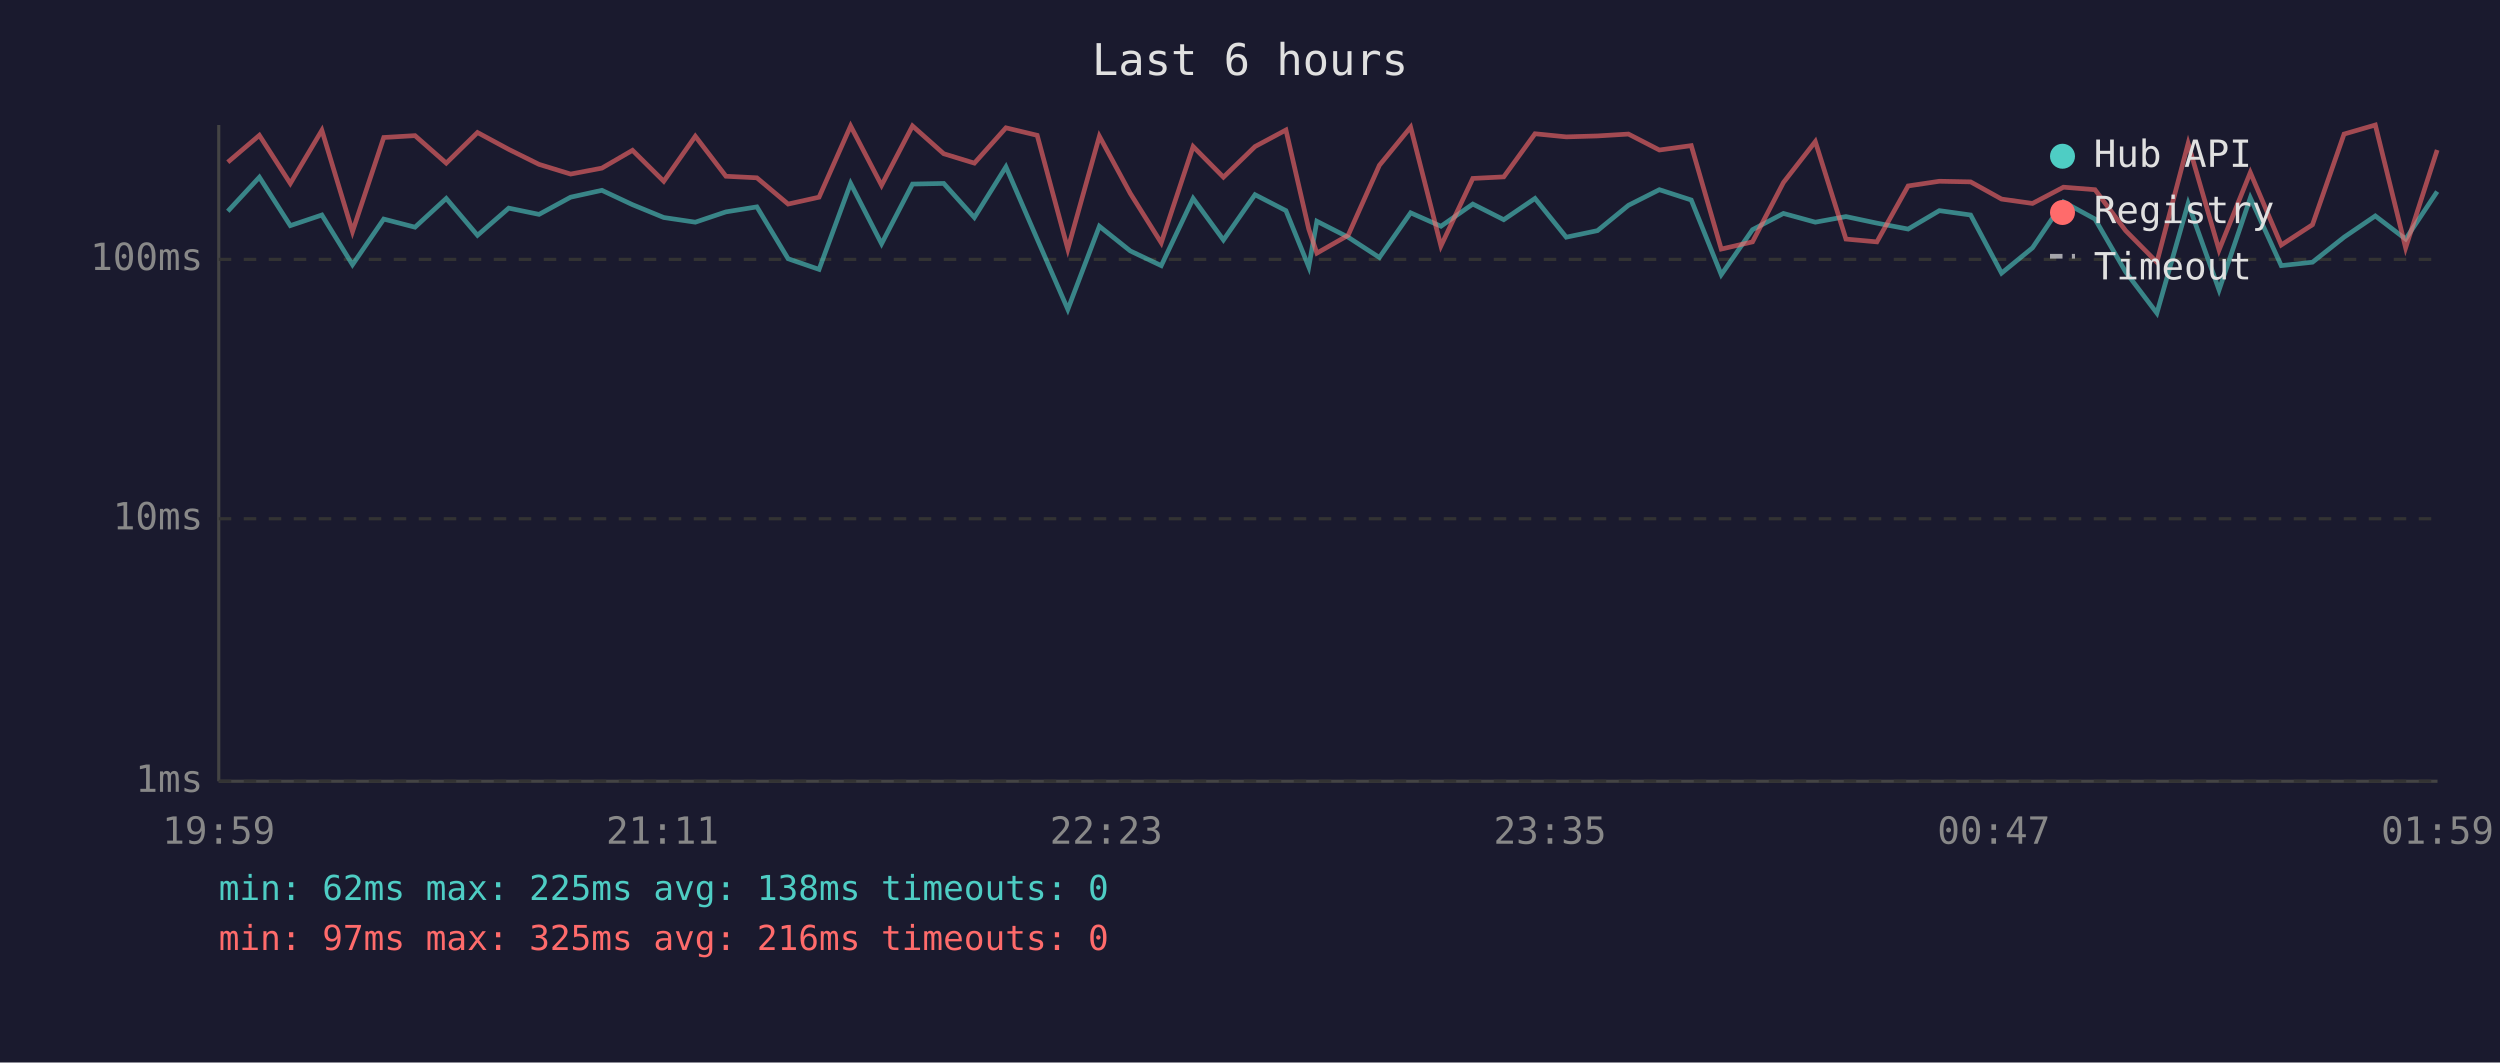
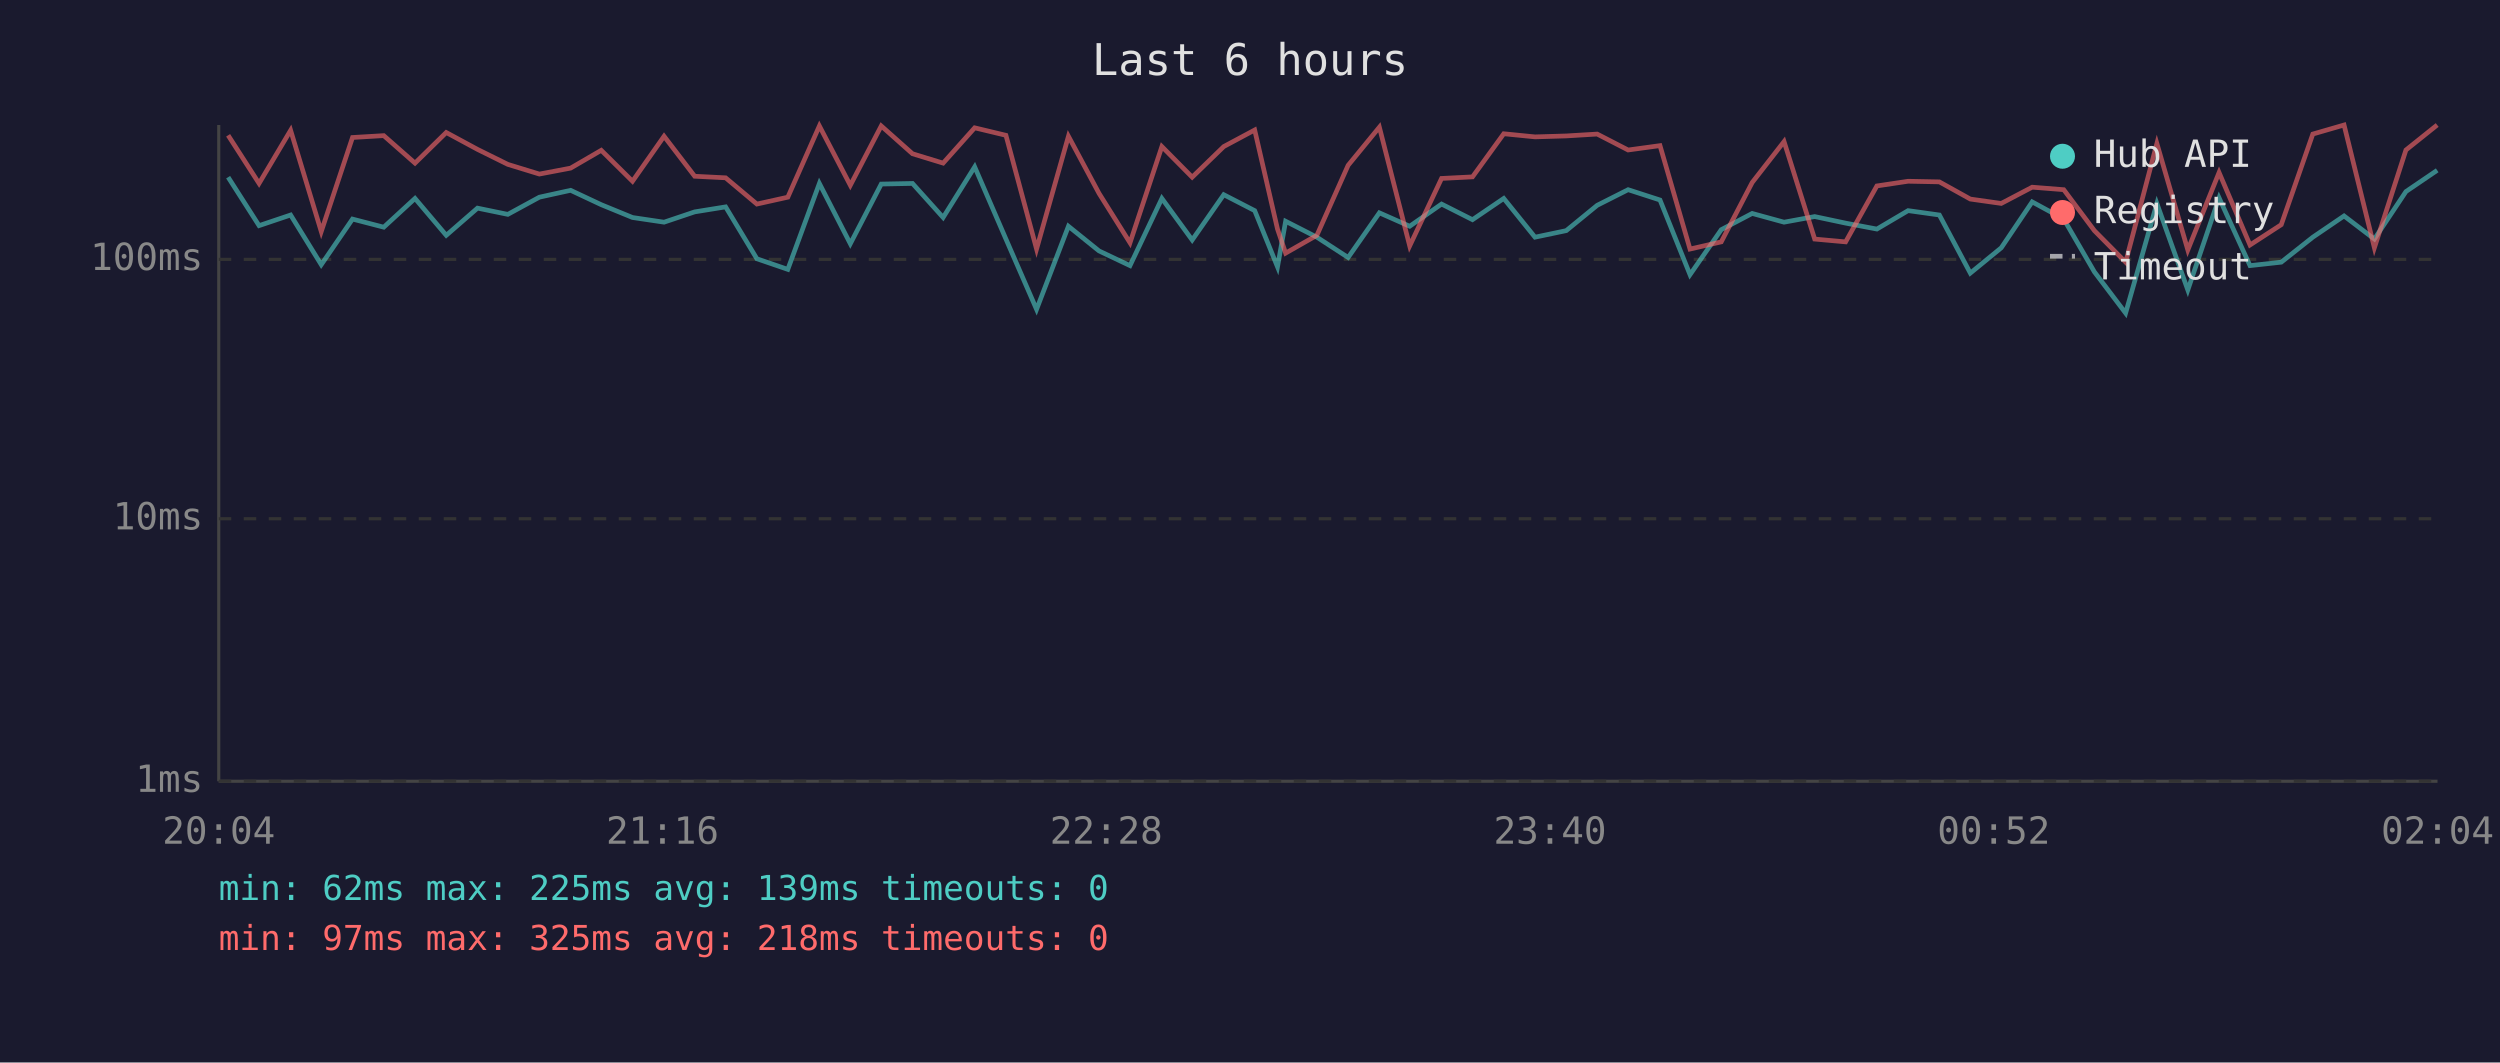
<svg xmlns="http://www.w3.org/2000/svg" viewBox="0 0 800 340" font-family="monospace" font-size="12">
  <rect width="800" height="340" fill="#1a1a2e" />
  <text x="400" y="24" fill="#e0e0e0" font-size="14" text-anchor="middle">Last 6 hours</text>
  <line x1="70" y1="40" x2="70" y2="250" stroke="#444" stroke-width="1" />
  <line x1="70" y1="250" x2="780" y2="250" stroke="#444" stroke-width="1" />
  <line x1="70" y1="250" x2="780" y2="250" stroke="#333" stroke-width="1" stroke-dasharray="4" />
  <text x="65" y="250" fill="#888" text-anchor="end" dominant-baseline="middle">1ms</text>
  <line x1="70" y1="166" x2="780" y2="166" stroke="#333" stroke-width="1" stroke-dasharray="4" />
  <text x="65" y="166" fill="#888" text-anchor="end" dominant-baseline="middle">10ms</text>
  <line x1="70" y1="83" x2="780" y2="83" stroke="#333" stroke-width="1" stroke-dasharray="4" />
  <text x="65" y="83" fill="#888" text-anchor="end" dominant-baseline="middle">100ms</text>
-   <text x="70" y="270" fill="#888" text-anchor="middle">19:59</text>
-   <text x="212" y="270" fill="#888" text-anchor="middle">21:11</text>
-   <text x="354" y="270" fill="#888" text-anchor="middle">22:23</text>
-   <text x="496" y="270" fill="#888" text-anchor="middle">23:35</text>
-   <text x="638" y="270" fill="#888" text-anchor="middle">00:47</text>
-   <text x="780" y="270" fill="#888" text-anchor="middle">01:59</text>
-   <polyline points="72.9,67.6 83.0,56.7 92.9,72.2 103.0,68.8 112.8,84.7 122.8,70.1 132.8,72.7 142.8,63.5 152.8,75.3 162.8,66.6 172.5,68.6 182.6,63.1 192.6,60.9 202.4,65.5 212.4,69.6 222.5,71.1 232.3,67.8 242.2,66.2 252.2,82.8 262.1,86.2 272.2,58.7 282.1,78.0 292.0,58.9 302.0,58.7 311.8,69.6 321.9,53.4 331.9,76.5 341.7,99.0 351.8,72.4 361.7,80.3 371.6,85.0 381.8,63.5 391.5,76.8 401.6,62.3 411.5,67.4 418.8,85.4 421.4,70.8 431.4,75.9 441.4,82.4 451.4,68.1 461.1,72.4 471.3,65.3 481.2,70.3 491.2,63.5 501.2,75.9 511.2,73.8 521.1,65.7 531.0,60.7 541.2,64.0 550.8,87.9 560.8,73.5 570.7,68.3 580.9,71.1 590.7,69.3 600.6,71.4 610.6,73.3 620.6,67.4 630.6,68.8 640.5,87.4 650.4,79.3 660.3,64.6 670.4,70.1 680.2,87.0 690.2,100.2 700.2,65.1 710.1,92.8 720.1,63.3 730.0,85.0 740.0,83.9 750.1,75.9 760.1,69.1 769.8,76.5 779.9,61.3" fill="none" stroke="#4ecdc4" stroke-width="1.5" opacity="0.6" />
-   <polyline points="72.9,51.9 83.0,43.3 92.9,58.7 103.0,41.7 112.8,74.1 122.8,44.0 132.8,43.4 142.8,52.2 152.8,42.4 162.8,47.8 172.5,52.6 182.6,55.7 192.6,53.8 202.4,48.1 212.4,58.0 222.5,43.6 232.3,56.4 242.2,56.9 252.2,65.3 262.1,63.1 272.2,40.3 282.1,59.3 292.0,40.3 302.0,49.2 311.8,52.2 321.9,40.9 331.9,43.3 341.7,79.7 351.8,43.6 361.7,61.9 371.6,77.7 381.8,46.9 391.5,56.7 401.6,46.9 411.5,41.6 418.8,73.3 421.4,81.0 431.4,75.3 441.4,52.9 451.4,40.7 461.1,78.7 471.3,57.1 481.2,56.6 491.2,42.8 501.2,43.8 511.2,43.5 521.1,42.9 531.0,48.0 541.2,46.6 550.8,79.7 560.8,77.4 570.7,58.4 580.9,45.3 590.7,76.5 600.6,77.4 610.6,59.5 620.6,58.0 630.6,58.2 640.5,63.7 650.4,65.1 660.3,59.9 670.4,60.7 680.2,73.8 690.2,83.9 700.2,45.9 710.1,80.0 720.1,55.2 730.0,78.4 740.0,71.9 750.1,42.9 760.1,40.0 769.8,79.3 779.9,48.0" fill="none" stroke="#ff6b6b" stroke-width="1.5" opacity="0.6" />
+   <text x="70" y="270" fill="#888" text-anchor="middle">20:04</text>
+   <text x="212" y="270" fill="#888" text-anchor="middle">21:16</text>
+   <text x="354" y="270" fill="#888" text-anchor="middle">22:28</text>
+   <text x="496" y="270" fill="#888" text-anchor="middle">23:40</text>
+   <text x="638" y="270" fill="#888" text-anchor="middle">00:52</text>
+   <text x="780" y="270" fill="#888" text-anchor="middle">02:04</text>
+   <polyline points="73.0,56.7 82.9,72.2 93.0,68.8 102.8,84.7 112.8,70.1 122.8,72.7 132.8,63.5 142.8,75.3 152.8,66.6 162.5,68.6 172.6,63.1 182.6,60.9 192.4,65.5 202.4,69.6 212.5,71.1 222.3,67.8 232.2,66.2 242.2,82.8 252.1,86.2 262.2,58.7 272.1,78.0 282.0,58.9 292.0,58.7 301.8,69.6 311.9,53.4 321.9,76.5 331.7,99.0 341.9,72.4 351.7,80.3 361.6,85.0 371.8,63.5 381.5,76.8 391.6,62.3 401.5,67.4 408.8,85.4 411.4,70.8 421.4,75.9 431.4,82.4 441.4,68.1 451.1,72.4 461.3,65.3 471.2,70.3 481.2,63.5 491.2,75.9 501.2,73.8 511.1,65.7 521.0,60.7 531.2,64.0 540.8,87.9 550.8,73.5 560.7,68.3 570.9,71.1 580.7,69.3 590.6,71.4 600.6,73.3 610.6,67.4 620.6,68.8 630.5,87.4 640.4,79.3 650.3,64.6 660.4,70.1 670.2,87.0 680.2,100.2 690.2,65.1 700.1,92.8 710.1,63.3 720.0,85.0 730.0,83.9 740.1,75.9 750.1,69.1 759.8,76.5 769.9,61.3 779.9,54.5" fill="none" stroke="#4ecdc4" stroke-width="1.5" opacity="0.6" />
+   <polyline points="73.0,43.3 82.9,58.7 93.0,41.7 102.8,74.1 112.8,44.0 122.8,43.4 132.8,52.2 142.8,42.4 152.8,47.8 162.5,52.6 172.6,55.7 182.6,53.8 192.4,48.1 202.4,58.0 212.5,43.6 222.3,56.4 232.2,56.9 242.2,65.3 252.1,63.1 262.2,40.3 272.1,59.3 282.0,40.3 292.0,49.2 301.8,52.2 311.9,40.9 321.9,43.3 331.7,79.7 341.9,43.6 351.7,61.9 361.6,77.7 371.8,46.9 381.5,56.7 391.6,46.9 401.5,41.6 408.8,73.3 411.4,81.0 421.4,75.3 431.4,52.9 441.4,40.7 451.1,78.7 461.3,57.1 471.2,56.6 481.2,42.8 491.2,43.8 501.2,43.5 511.1,42.9 521.0,48.0 531.2,46.6 540.8,79.7 550.8,77.4 560.7,58.4 570.9,45.3 580.7,76.5 590.6,77.4 600.6,59.5 610.6,58.0 620.6,58.2 630.5,63.7 640.4,65.1 650.3,59.9 660.4,60.7 670.2,73.8 680.2,83.9 690.2,45.9 700.1,80.0 710.1,55.2 720.0,78.4 730.0,71.9 740.1,42.9 750.1,40.0 759.8,79.3 769.9,48.0 779.9,40.0" fill="none" stroke="#ff6b6b" stroke-width="1.5" opacity="0.6" />
  <circle cx="660" cy="50" r="4" fill="#4ecdc4" />
  <text x="670" y="50" fill="#e0e0e0" dominant-baseline="middle">Hub API</text>
  <circle cx="660" cy="68" r="4" fill="#ff6b6b" />
  <text x="670" y="68" fill="#e0e0e0" dominant-baseline="middle">Registry</text>
  <line x1="656" y1="82" x2="664" y2="82" stroke="#e0e0e0" stroke-width="1.5" stroke-dasharray="4,3" opacity="0.7" />
  <text x="670" y="86" fill="#e0e0e0" dominant-baseline="middle">Timeout</text>
-   <text x="70" y="288" fill="#4ecdc4" font-size="11">min: 62ms  max: 225ms  avg: 138ms  timeouts: 0</text>
-   <text x="70" y="304" fill="#ff6b6b" font-size="11">min: 97ms  max: 325ms  avg: 216ms  timeouts: 0</text>
+   <text x="70" y="288" fill="#4ecdc4" font-size="11">min: 62ms  max: 225ms  avg: 139ms  timeouts: 0</text>
+   <text x="70" y="304" fill="#ff6b6b" font-size="11">min: 97ms  max: 325ms  avg: 218ms  timeouts: 0</text>
</svg>
